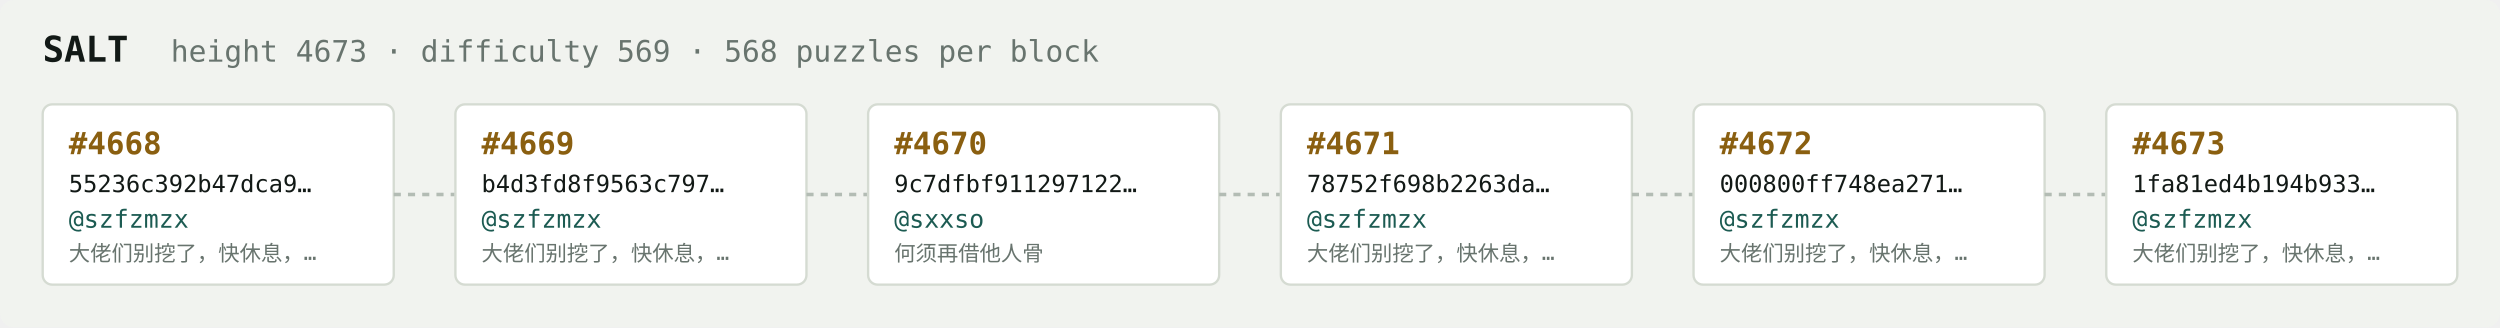
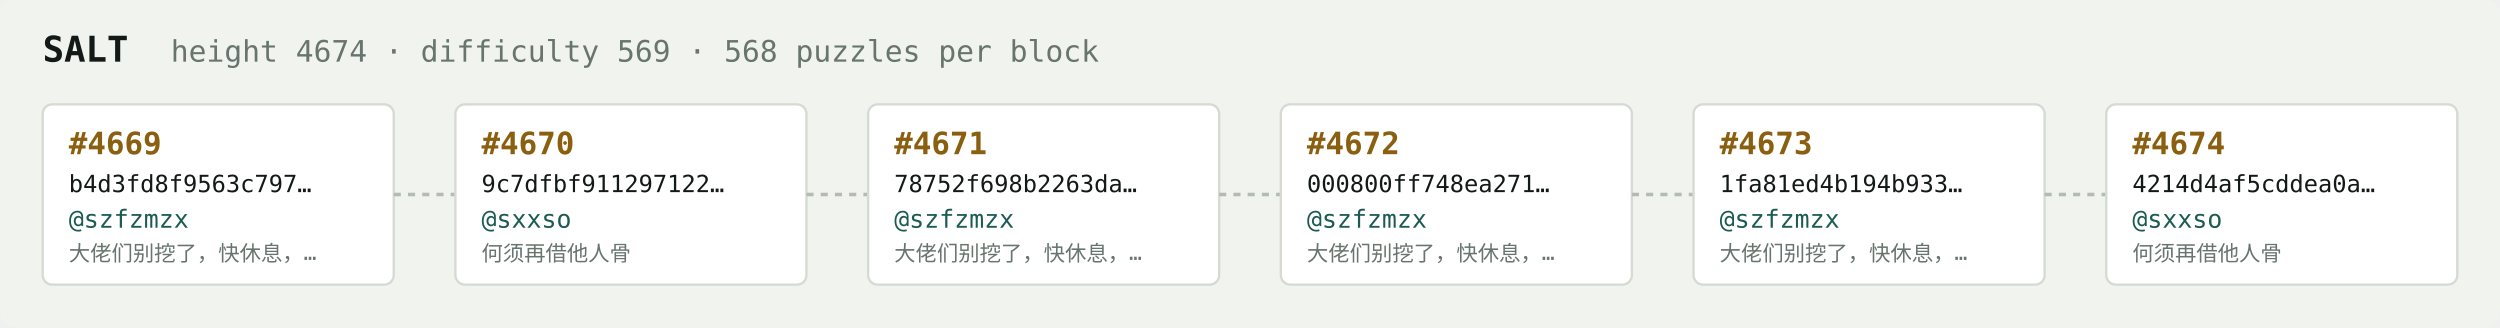
<svg xmlns="http://www.w3.org/2000/svg" width="1054" height="138" viewBox="0 0 1054 138" font-family="ui-monospace,SFMono-Regular,Menlo,monospace">
  <rect fill="#f1f3ef" width="1054" height="138" rx="6" />
  <text x="18" y="26" fill="#121916" font-size="15" font-weight="700">SALT</text>
-   <text x="72" y="26" fill="#68746e" font-size="12.5">height 4673 · difficulty 569 · 568 puzzles per block</text>
+   <text x="72" y="26" fill="#68746e" font-size="12.5">height 4674 · difficulty 569 · 568 puzzles per block</text>
  <rect x="18" y="44" width="148" height="76" rx="4" fill="#ffffff" stroke="#d5dbd2" stroke-width="1" />
-   <text x="29" y="65" fill="#8a5f10" font-size="13" font-weight="700">#4668</text>
-   <text x="29" y="81" fill="#121916" font-size="10">55236c392b47dca9…</text>
+   <text x="29" y="65" fill="#8a5f10" font-size="13" font-weight="700">#4669</text>
+   <text x="29" y="81" fill="#121916" font-size="10">b4d3fd8f9563c797…</text>
  <text x="29" y="96" fill="#1c5b52" font-size="10.5">@szfzmzx</text>
  <text x="29" y="110" fill="#68746e" font-size="9">大佬们别挖了，快休息，…</text>
  <line x1="166" y1="82.0" x2="192" y2="82.0" stroke="#b3bcb4" stroke-width="1.5" stroke-dasharray="3 3" />
  <rect x="192" y="44" width="148" height="76" rx="4" fill="#ffffff" stroke="#d5dbd2" stroke-width="1" />
-   <text x="203" y="65" fill="#8a5f10" font-size="13" font-weight="700">#4669</text>
-   <text x="203" y="81" fill="#121916" font-size="10">b4d3fd8f9563c797…</text>
-   <text x="203" y="96" fill="#1c5b52" font-size="10.5">@szfzmzx</text>
-   <text x="203" y="110" fill="#68746e" font-size="9">大佬们别挖了，快休息，…</text>
+   <text x="203" y="65" fill="#8a5f10" font-size="13" font-weight="700">#4670</text>
+   <text x="203" y="81" fill="#121916" font-size="10">9c7dfbf911297122…</text>
+   <text x="203" y="96" fill="#1c5b52" font-size="10.5">@sxxso</text>
+   <text x="203" y="110" fill="#68746e" font-size="9">何须再借他人骨</text>
  <line x1="340" y1="82.0" x2="366" y2="82.0" stroke="#b3bcb4" stroke-width="1.5" stroke-dasharray="3 3" />
  <rect x="366" y="44" width="148" height="76" rx="4" fill="#ffffff" stroke="#d5dbd2" stroke-width="1" />
-   <text x="377" y="65" fill="#8a5f10" font-size="13" font-weight="700">#4670</text>
-   <text x="377" y="81" fill="#121916" font-size="10">9c7dfbf911297122…</text>
-   <text x="377" y="96" fill="#1c5b52" font-size="10.5">@sxxso</text>
-   <text x="377" y="110" fill="#68746e" font-size="9">何须再借他人骨</text>
+   <text x="377" y="65" fill="#8a5f10" font-size="13" font-weight="700">#4671</text>
+   <text x="377" y="81" fill="#121916" font-size="10">78752f698b2263da…</text>
+   <text x="377" y="96" fill="#1c5b52" font-size="10.5">@szfzmzx</text>
+   <text x="377" y="110" fill="#68746e" font-size="9">大佬们别挖了，快休息，…</text>
  <line x1="514" y1="82.0" x2="540" y2="82.0" stroke="#b3bcb4" stroke-width="1.5" stroke-dasharray="3 3" />
  <rect x="540" y="44" width="148" height="76" rx="4" fill="#ffffff" stroke="#d5dbd2" stroke-width="1" />
-   <text x="551" y="65" fill="#8a5f10" font-size="13" font-weight="700">#4671</text>
-   <text x="551" y="81" fill="#121916" font-size="10">78752f698b2263da…</text>
+   <text x="551" y="65" fill="#8a5f10" font-size="13" font-weight="700">#4672</text>
+   <text x="551" y="81" fill="#121916" font-size="10">000800ff748ea271…</text>
  <text x="551" y="96" fill="#1c5b52" font-size="10.5">@szfzmzx</text>
  <text x="551" y="110" fill="#68746e" font-size="9">大佬们别挖了，快休息，…</text>
  <line x1="688" y1="82.0" x2="714" y2="82.0" stroke="#b3bcb4" stroke-width="1.5" stroke-dasharray="3 3" />
  <rect x="714" y="44" width="148" height="76" rx="4" fill="#ffffff" stroke="#d5dbd2" stroke-width="1" />
-   <text x="725" y="65" fill="#8a5f10" font-size="13" font-weight="700">#4672</text>
-   <text x="725" y="81" fill="#121916" font-size="10">000800ff748ea271…</text>
+   <text x="725" y="65" fill="#8a5f10" font-size="13" font-weight="700">#4673</text>
+   <text x="725" y="81" fill="#121916" font-size="10">1fa81ed4b194b933…</text>
  <text x="725" y="96" fill="#1c5b52" font-size="10.5">@szfzmzx</text>
  <text x="725" y="110" fill="#68746e" font-size="9">大佬们别挖了，快休息，…</text>
  <line x1="862" y1="82.0" x2="888" y2="82.0" stroke="#b3bcb4" stroke-width="1.5" stroke-dasharray="3 3" />
  <rect x="888" y="44" width="148" height="76" rx="4" fill="#ffffff" stroke="#d5dbd2" stroke-width="1" />
-   <text x="899" y="65" fill="#8a5f10" font-size="13" font-weight="700">#4673</text>
-   <text x="899" y="81" fill="#121916" font-size="10">1fa81ed4b194b933…</text>
-   <text x="899" y="96" fill="#1c5b52" font-size="10.5">@szfzmzx</text>
-   <text x="899" y="110" fill="#68746e" font-size="9">大佬们别挖了，快休息，…</text>
+   <text x="899" y="65" fill="#8a5f10" font-size="13" font-weight="700">#4674</text>
+   <text x="899" y="81" fill="#121916" font-size="10">4214d4af5cddea0a…</text>
+   <text x="899" y="96" fill="#1c5b52" font-size="10.5">@sxxso</text>
+   <text x="899" y="110" fill="#68746e" font-size="9">何须再借他人骨</text>
</svg>
